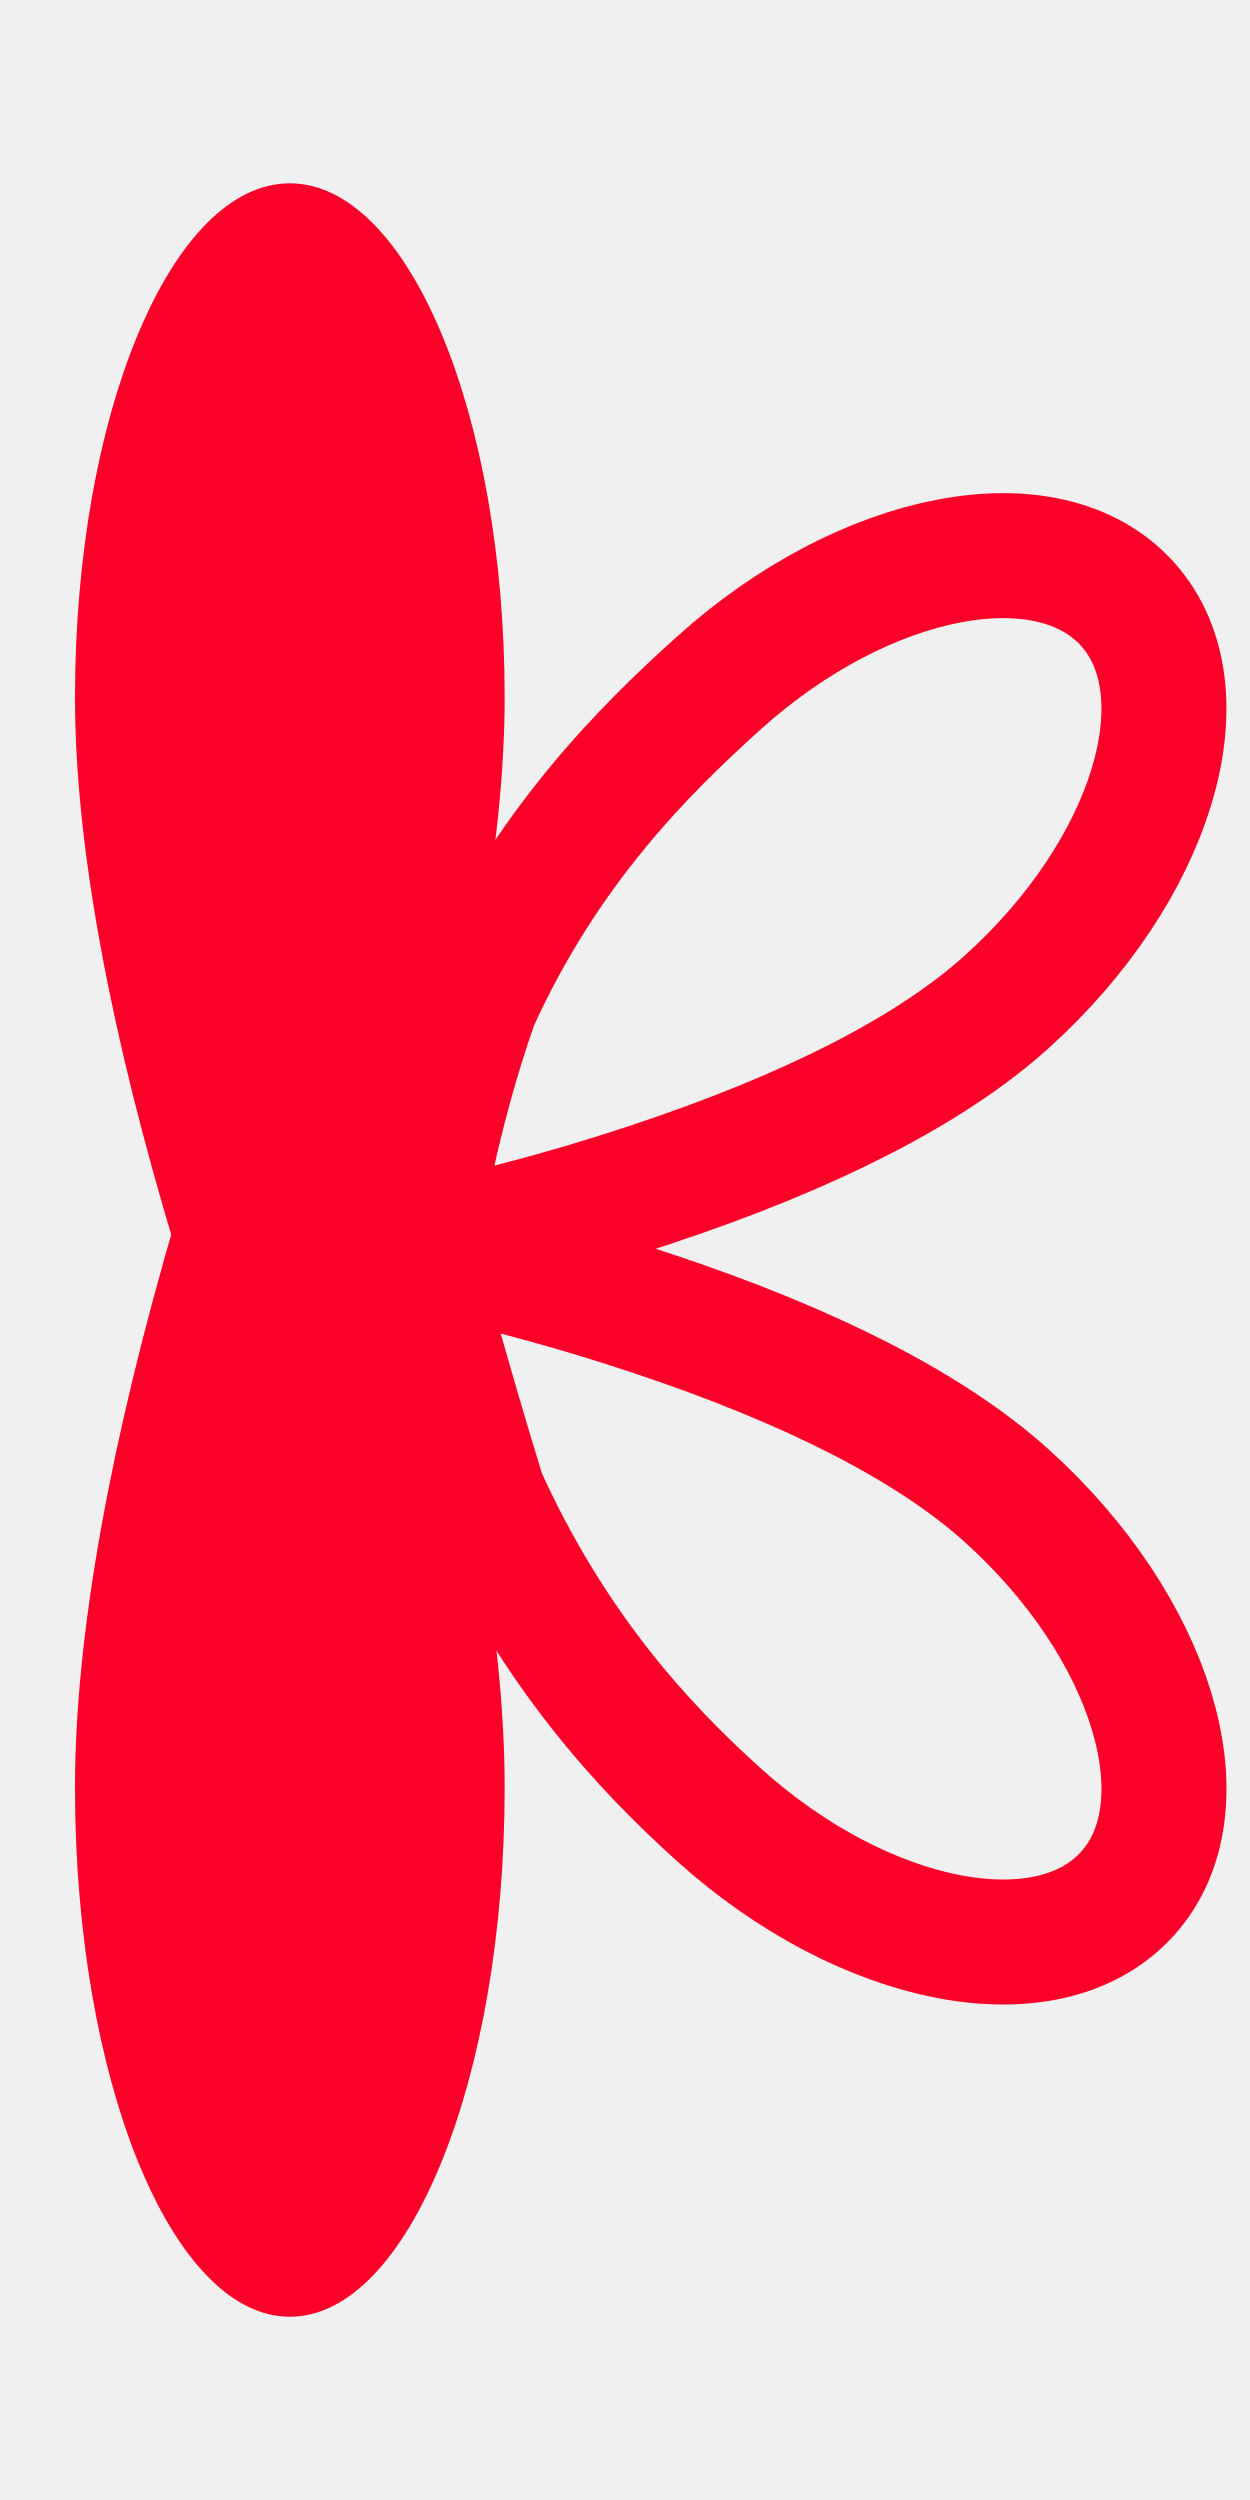
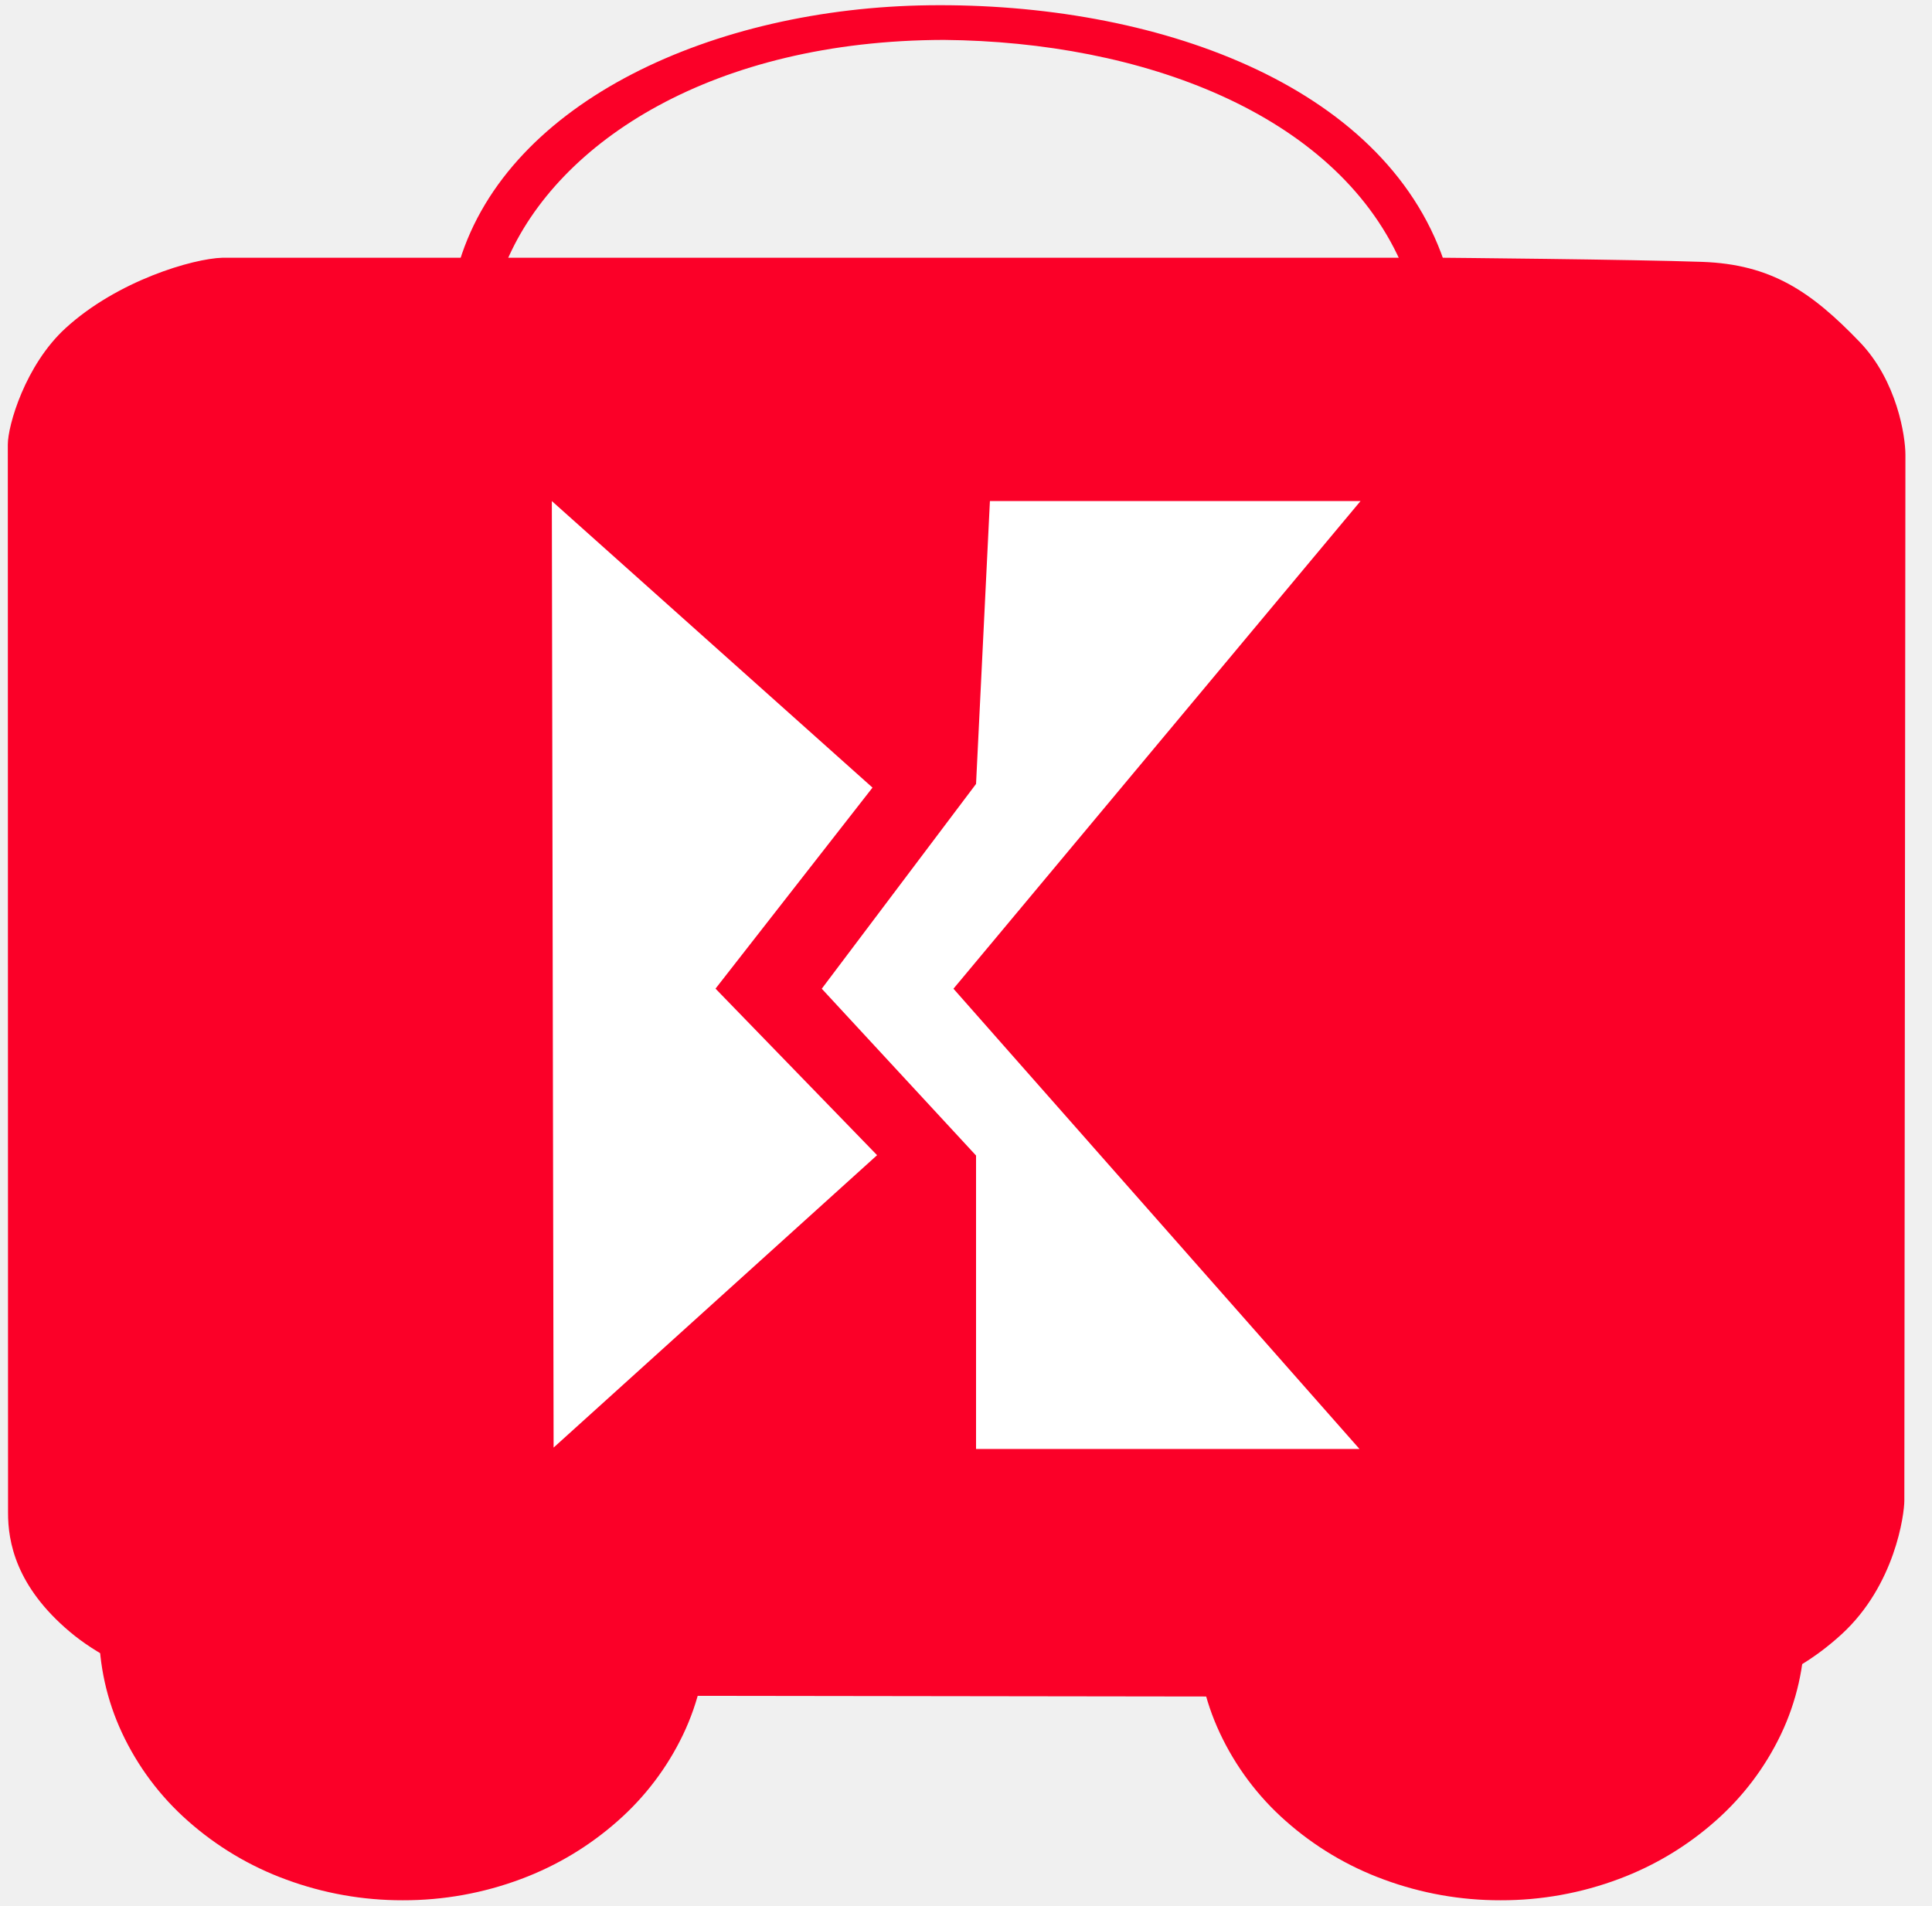
- <svg xmlns="http://www.w3.org/2000/svg" width="450" height="900" viewBox="0 0 450 900">
+ <svg xmlns="http://www.w3.org/2000/svg" width="742" height="732" viewBox="0 0 742 732">
  <defs>
-     <clipPath id="clip-Icon_1_Red">
-       <rect width="450" height="900" />
+     <clipPath id="clip-Kshopit_Icon">
+       <rect width="742" height="732" />
    </clipPath>
  </defs>
-   <g id="Icon_1_Red" clip-path="url(#clip-Icon_1_Red)">
-     <g id="Group_2028" data-name="Group 2028" transform="translate(-238.511)">
-       <g id="Group_2027" data-name="Group 2027" transform="translate(0 -2.375)">
-         <g id="placeholder-3" data-name="placeholder" transform="matrix(0.669, 0.743, -0.743, 0.669, 592.67, 162.375)">
-           <path id="Path_3248-3" data-name="Path 3248" d="M141.605,342.564c-1.632,0-3.2-1.095-4.335-3.034-.74-1.261-25.064-30.613-46.125-69.313C66.727,214.442,64.267,164.792,64.267,128.283,64.267,57.547,98.961,0,141.605,0s77.338,57.548,77.338,128.283c0,36.508-12.381,83.3-36.8,139.075a752.9,752.9,0,0,1-36.2,72.171C144.8,341.47,143.238,342.564,141.605,342.564Z" transform="translate(-64.267 0)" fill="none" stroke-width="45" stroke="#fb0028" />
-         </g>
-         <g id="placeholder-4" data-name="placeholder" transform="translate(338.095 512.322) rotate(-48)">
-           <path id="Path_3248-4" data-name="Path 3248" d="M77.339,0C75.706,0,74.143,1.095,73,3.034c-.74,1.261-21.023,32.357-44.341,71.295C4.244,130.1,0,177.773,0,214.282c0,70.736,34.694,128.283,77.338,128.283s77.338-57.548,77.338-128.283c0-36.508-12.381-83.3-36.8-139.075a752.89,752.89,0,0,0-36.2-72.171C80.534,1.095,78.971,0,77.339,0Z" transform="translate(0)" fill="none" stroke-width="45" stroke="#fb0028" />
+   <g id="Kshopit_Icon" clip-path="url(#clip-Kshopit_Icon)">
+     <g id="Group_2002" data-name="Group 2002" transform="translate(-8 -9)" opacity="0.999">
+       <g id="Group_1981" data-name="Group 1981" transform="translate(184.476 11)">
+         <g id="Group_1924" data-name="Group 1924">
+           <g id="Group_1892" data-name="Group 1892">
+             <path id="Cart_4_" d="M645.531,173.889C622.156,105.46,534.118,74.414,447.707,75.483c-82.435,1.02-161.329,36.588-180.32,98.406h2.107c-8.081.226,110.58.074,250.768,0C578.68,173.858,645.531,173.889,645.531,173.889Zm-16.775,0H285.493c19.71-46.277,79.575-84.913,167.966-85.1,76.012.689,149.673,28.151,175.3,85.1Z" transform="translate(-267.387 -75.457)" fill="#fb0028" />
+           </g>
        </g>
      </g>
-       <g id="Group_2019" data-name="Group 2019" transform="translate(265.511 66)">
-         <g id="placeholder" transform="translate(0 259.326)">
-           <path id="Path_3248" data-name="Path 3248" d="M141.605,0c-1.632,0-3.2,1.625-4.335,4.506-.74,1.872-18.332,46.548-36.2,107.172C76.647,194.5,64.267,263.987,64.267,318.2c0,105.04,34.694,190.5,77.338,190.5s77.338-85.456,77.338-190.5c0-54.213-12.381-123.7-36.8-206.522C164.272,51.053,146.68,6.379,145.94,4.507,144.8,1.625,143.238,0,141.605,0Z" transform="translate(-64.267 0)" stroke-width="45" stroke="none" fill="#fb0028" />
+       <g id="Group_1924-2" data-name="Group 1924" transform="translate(11 108.009)">
+         <g id="Group_1892-2" data-name="Group 1892" transform="translate(0 0)">
+           <path id="Subtraction_1" data-name="Subtraction 1" d="M116.6,105.043a128.246,128.246,0,0,1-44.625-7.921,117.8,117.8,0,0,1-37.83-22.564,103.6,103.6,0,0,1-25.3-33.819A93.955,93.955,0,0,1,0,.846C0,.615,0,.386,0,.154H233.5V0c0,.236,0,.476,0,.713V.846A93.989,93.989,0,0,1,224.329,41.4,104.078,104.078,0,0,1,199.3,74.52a118.071,118.071,0,0,1-37.118,22.333,128.229,128.229,0,0,1-45.455,8.19Z" transform="translate(35.014 525.949)" fill="#fb0028" />
+           <path id="Subtraction_2" data-name="Subtraction 2" d="M116.6,164.941a128.243,128.243,0,0,1-44.623-7.921,117.825,117.825,0,0,1-37.831-22.563,103.635,103.635,0,0,1-25.3-33.821A93.96,93.96,0,0,1,0,60.744c0-.228,0-.461,0-.689H211.616V0C225.937,17.781,233.5,38.787,233.5,60.744a94,94,0,0,1-9.176,40.553A104.076,104.076,0,0,1,199.3,134.418a118.06,118.06,0,0,1-37.117,22.333,128.223,128.223,0,0,1-45.454,8.19Z" transform="translate(456.618 466.05)" fill="#fb0028" />
+           <path id="Cart_4_2" data-name="Cart_4_" d="M682.477,174.847c-26.452-.939-100.028-1.592-100.028-1.592H114.219c-11.418.318-40.352,8.821-60.274,27.03C38.438,214.459,31.739,237.685,31.739,245l.089,410.372c-.022,11.076,2.948,28.263,23.779,45.788s52.256,24.311,59.543,24.311l565.406.749c12.735,0,34.9-5.308,55.469-24.167s24.09-46.12,24.09-51.344l.414-401.774c0-7.032-3.168-28.351-17.57-43.323C724.28,186.191,708.929,175.786,682.477,174.847Z" transform="translate(-31.739 -173.255)" fill="#fb0028" />
        </g>
-         <g id="placeholder-2" data-name="placeholder" transform="translate(0 0)">
-           <path id="Path_3248-2" data-name="Path 3248" d="M141.605,494.228c-1.632,0-3.2-1.579-4.335-4.378-.74-1.819-18.332-45.224-36.2-104.124-24.418-80.469-36.8-147.977-36.8-200.649C64.267,83.025,98.961,0,141.605,0s77.338,83.026,77.338,185.078c0,52.671-12.381,120.18-36.8,200.648-17.873,58.9-35.465,102.305-36.2,104.124C144.8,492.649,143.238,494.228,141.605,494.228Z" transform="translate(-64.267 0)" stroke-width="45" stroke="none" fill="#fb0028" />
-         </g>
+       </g>
+       <g id="Group_1995" data-name="Group 1995" transform="translate(219.938 201.484)">
+         <path id="Path_3174" data-name="Path 3174" d="M0,0,123.153,110.082h0L62.86,187.311l62.055,63.976L.677,363.614Z" transform="translate(0 0)" fill="#fff" />
+         <path id="Path_3173" data-name="Path 3173" d="M-5330.239,14005.021l-5.323,108.669-59.255,78.669,59.255,64.086v112.726H-5188.3l-155.937-176.812,156.341-187.338Z" transform="translate(5498.484 -14005.021)" fill="#fff" />
      </g>
    </g>
  </g>
</svg>
